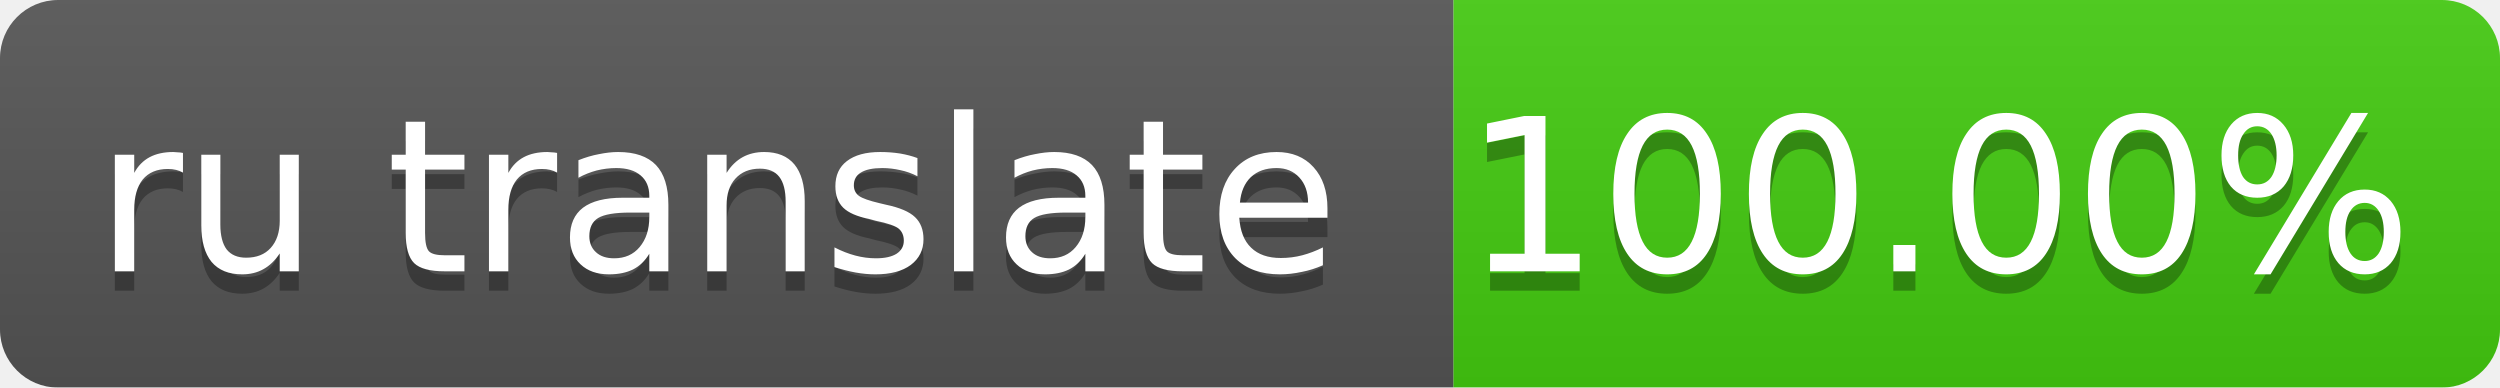
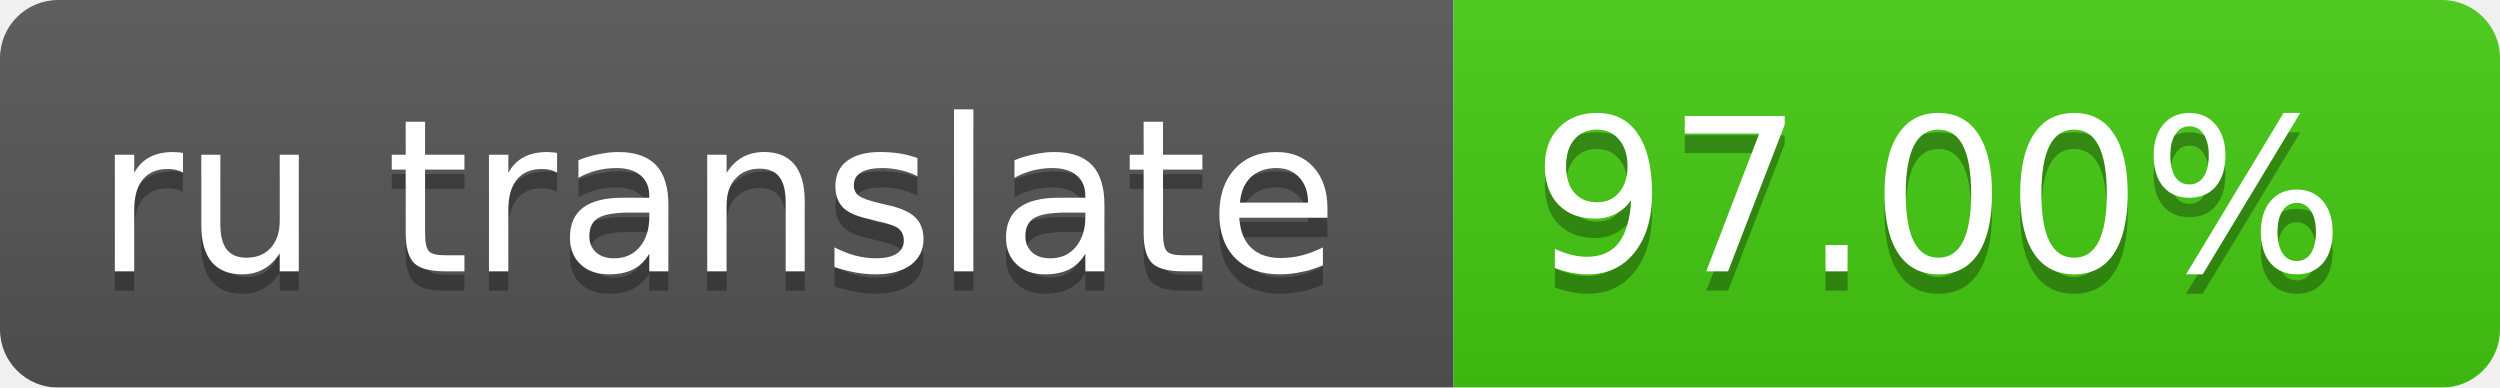
<svg xmlns="http://www.w3.org/2000/svg" width="129" height="20">
  <linearGradient id="smooth" x2="0" y2="100%">
    <stop offset="0" stop-color="#bbb" stop-opacity=".1" />
    <stop offset="1" stop-opacity=".1" />
  </linearGradient>
  <mask id="round">
    <rect width="129" height="20" rx="3" fill="#fff" />
  </mask>
  <g mask="url(#round)">
    <rect width="75" height="20" fill="#555" />
    <rect x="75" width="64" height="20" fill="#4c1" />
    <rect width="129" height="20" fill="url(#smooth)" />
  </g>
  <g fill="#fff" text-anchor="middle" font-family="DejaVu Sans,Verdana,Geneva,sans-serif" font-size="11">
    <text x="37" y="15" fill="#010101" fill-opacity=".3">ru translate</text>
    <text x="37" y="14">ru translate</text>
-     <text x="100" y="15" fill="#010101" fill-opacity=".3">100.00%</text>
-     <text x="100" y="14">100.00%</text>
+     <text x="100" y="15" fill="#010101" fill-opacity=".3">97.00%</text>
+     <text x="100" y="14">97.00%</text>
  </g>
</svg>
